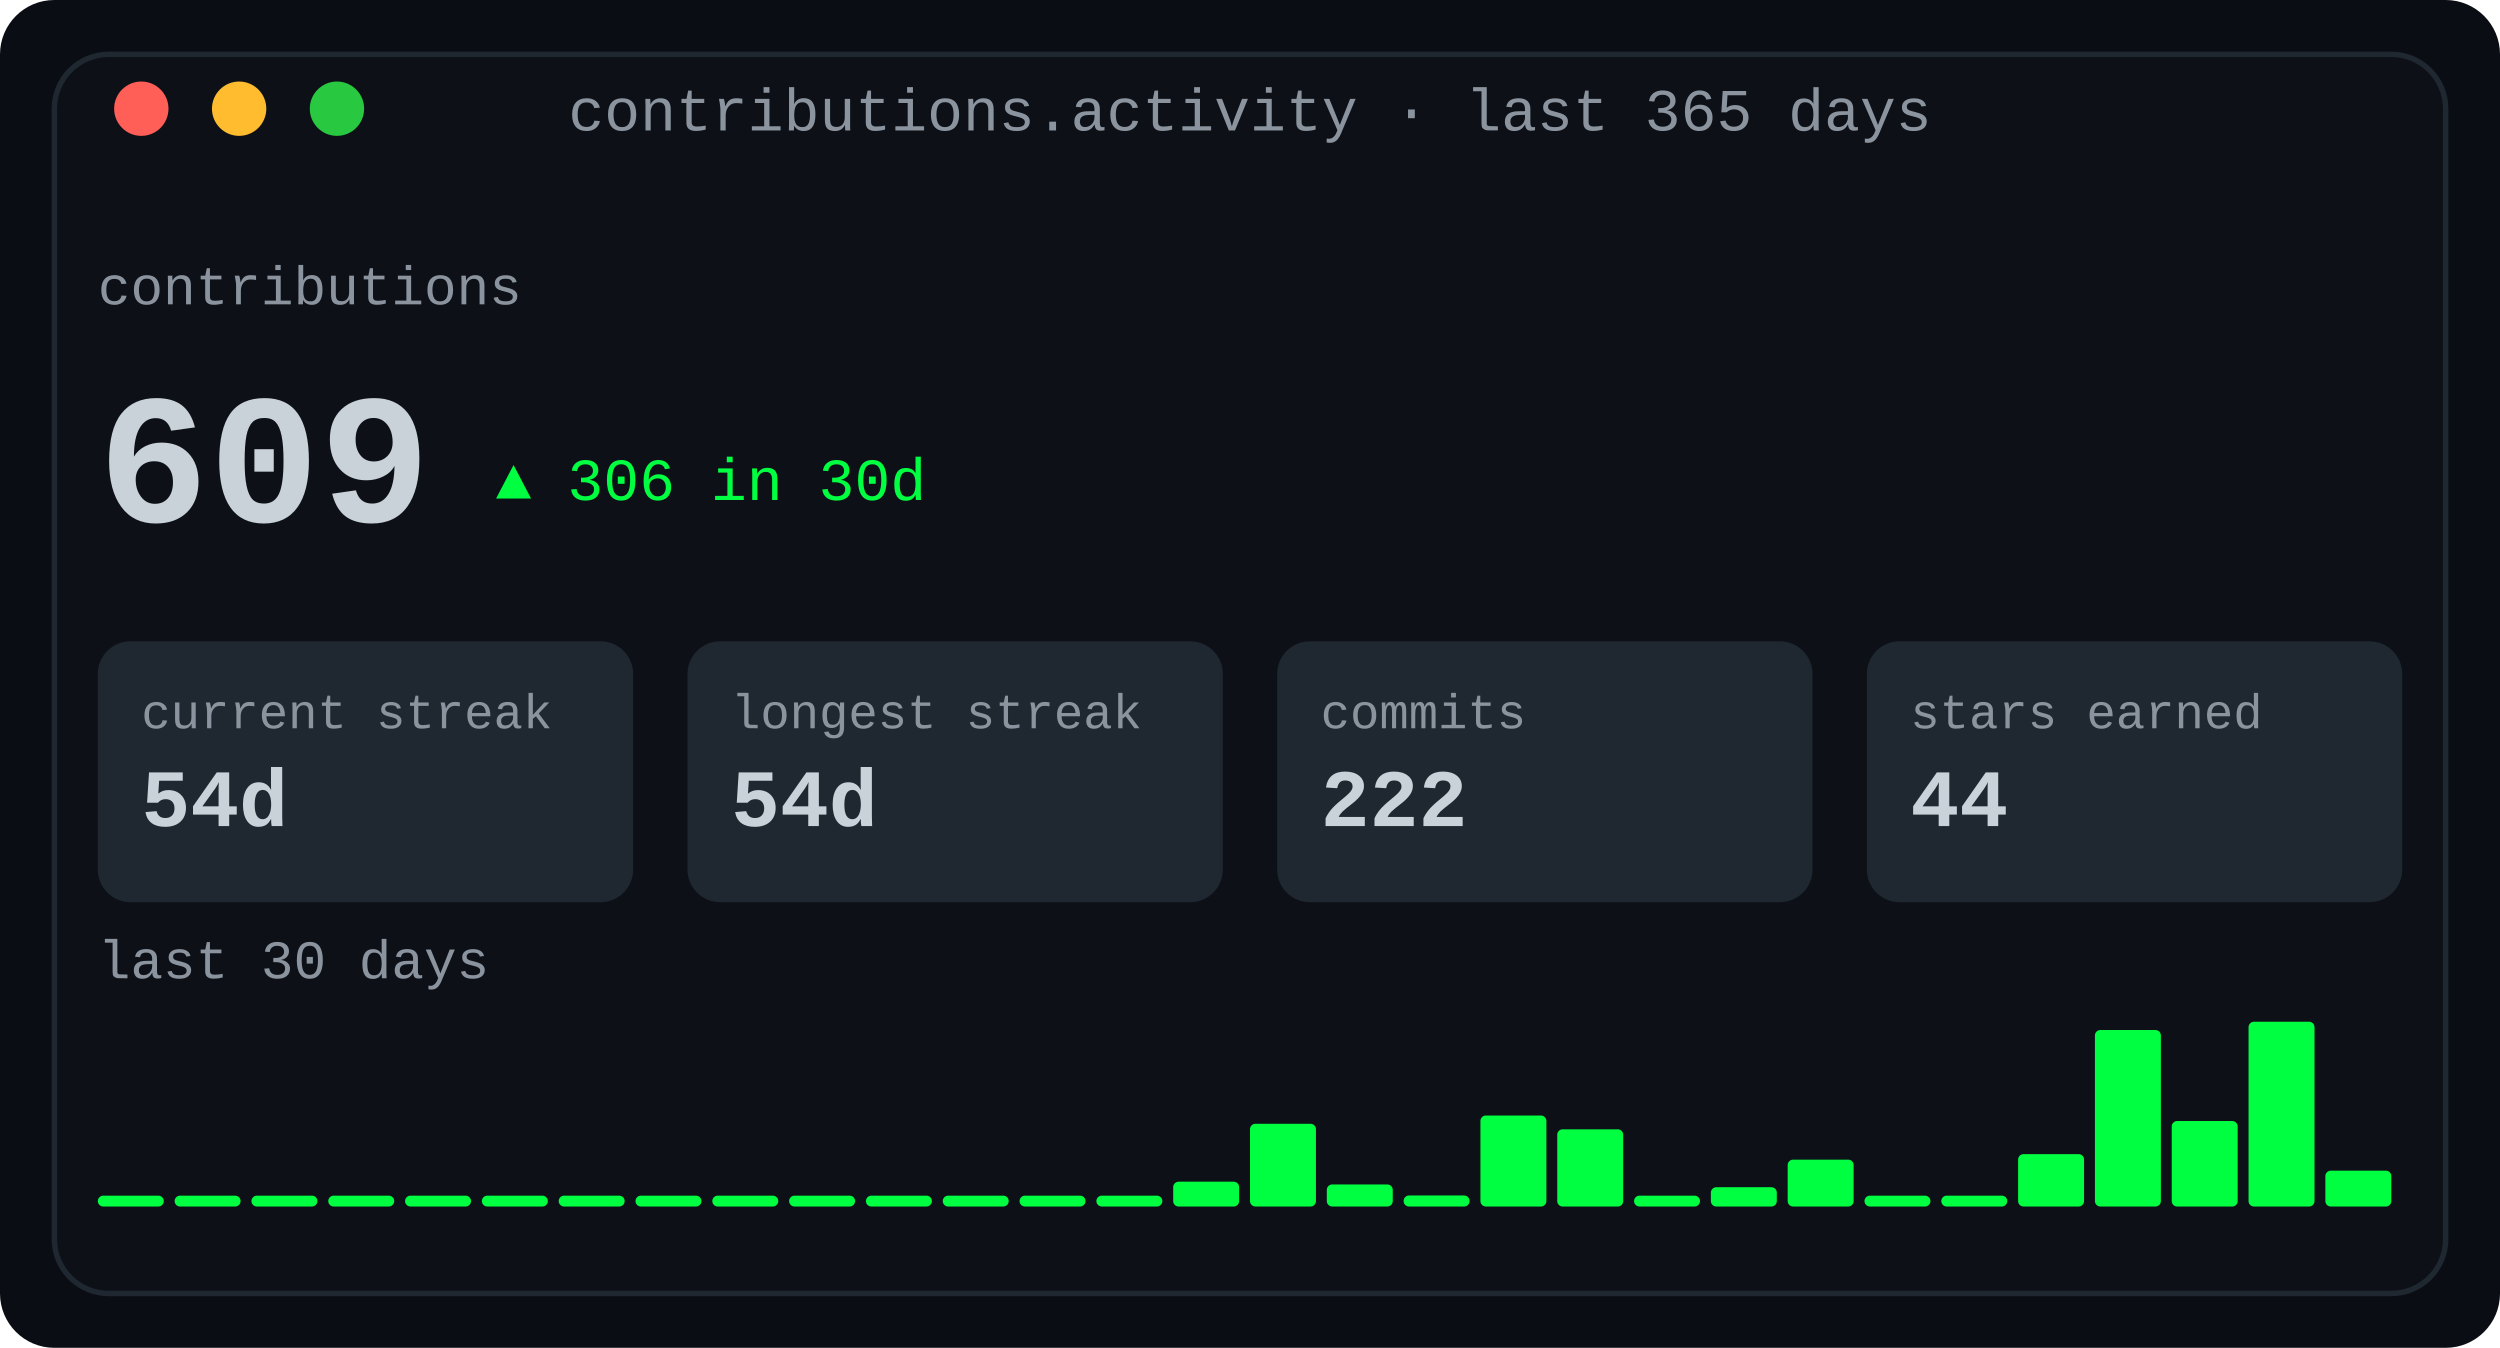
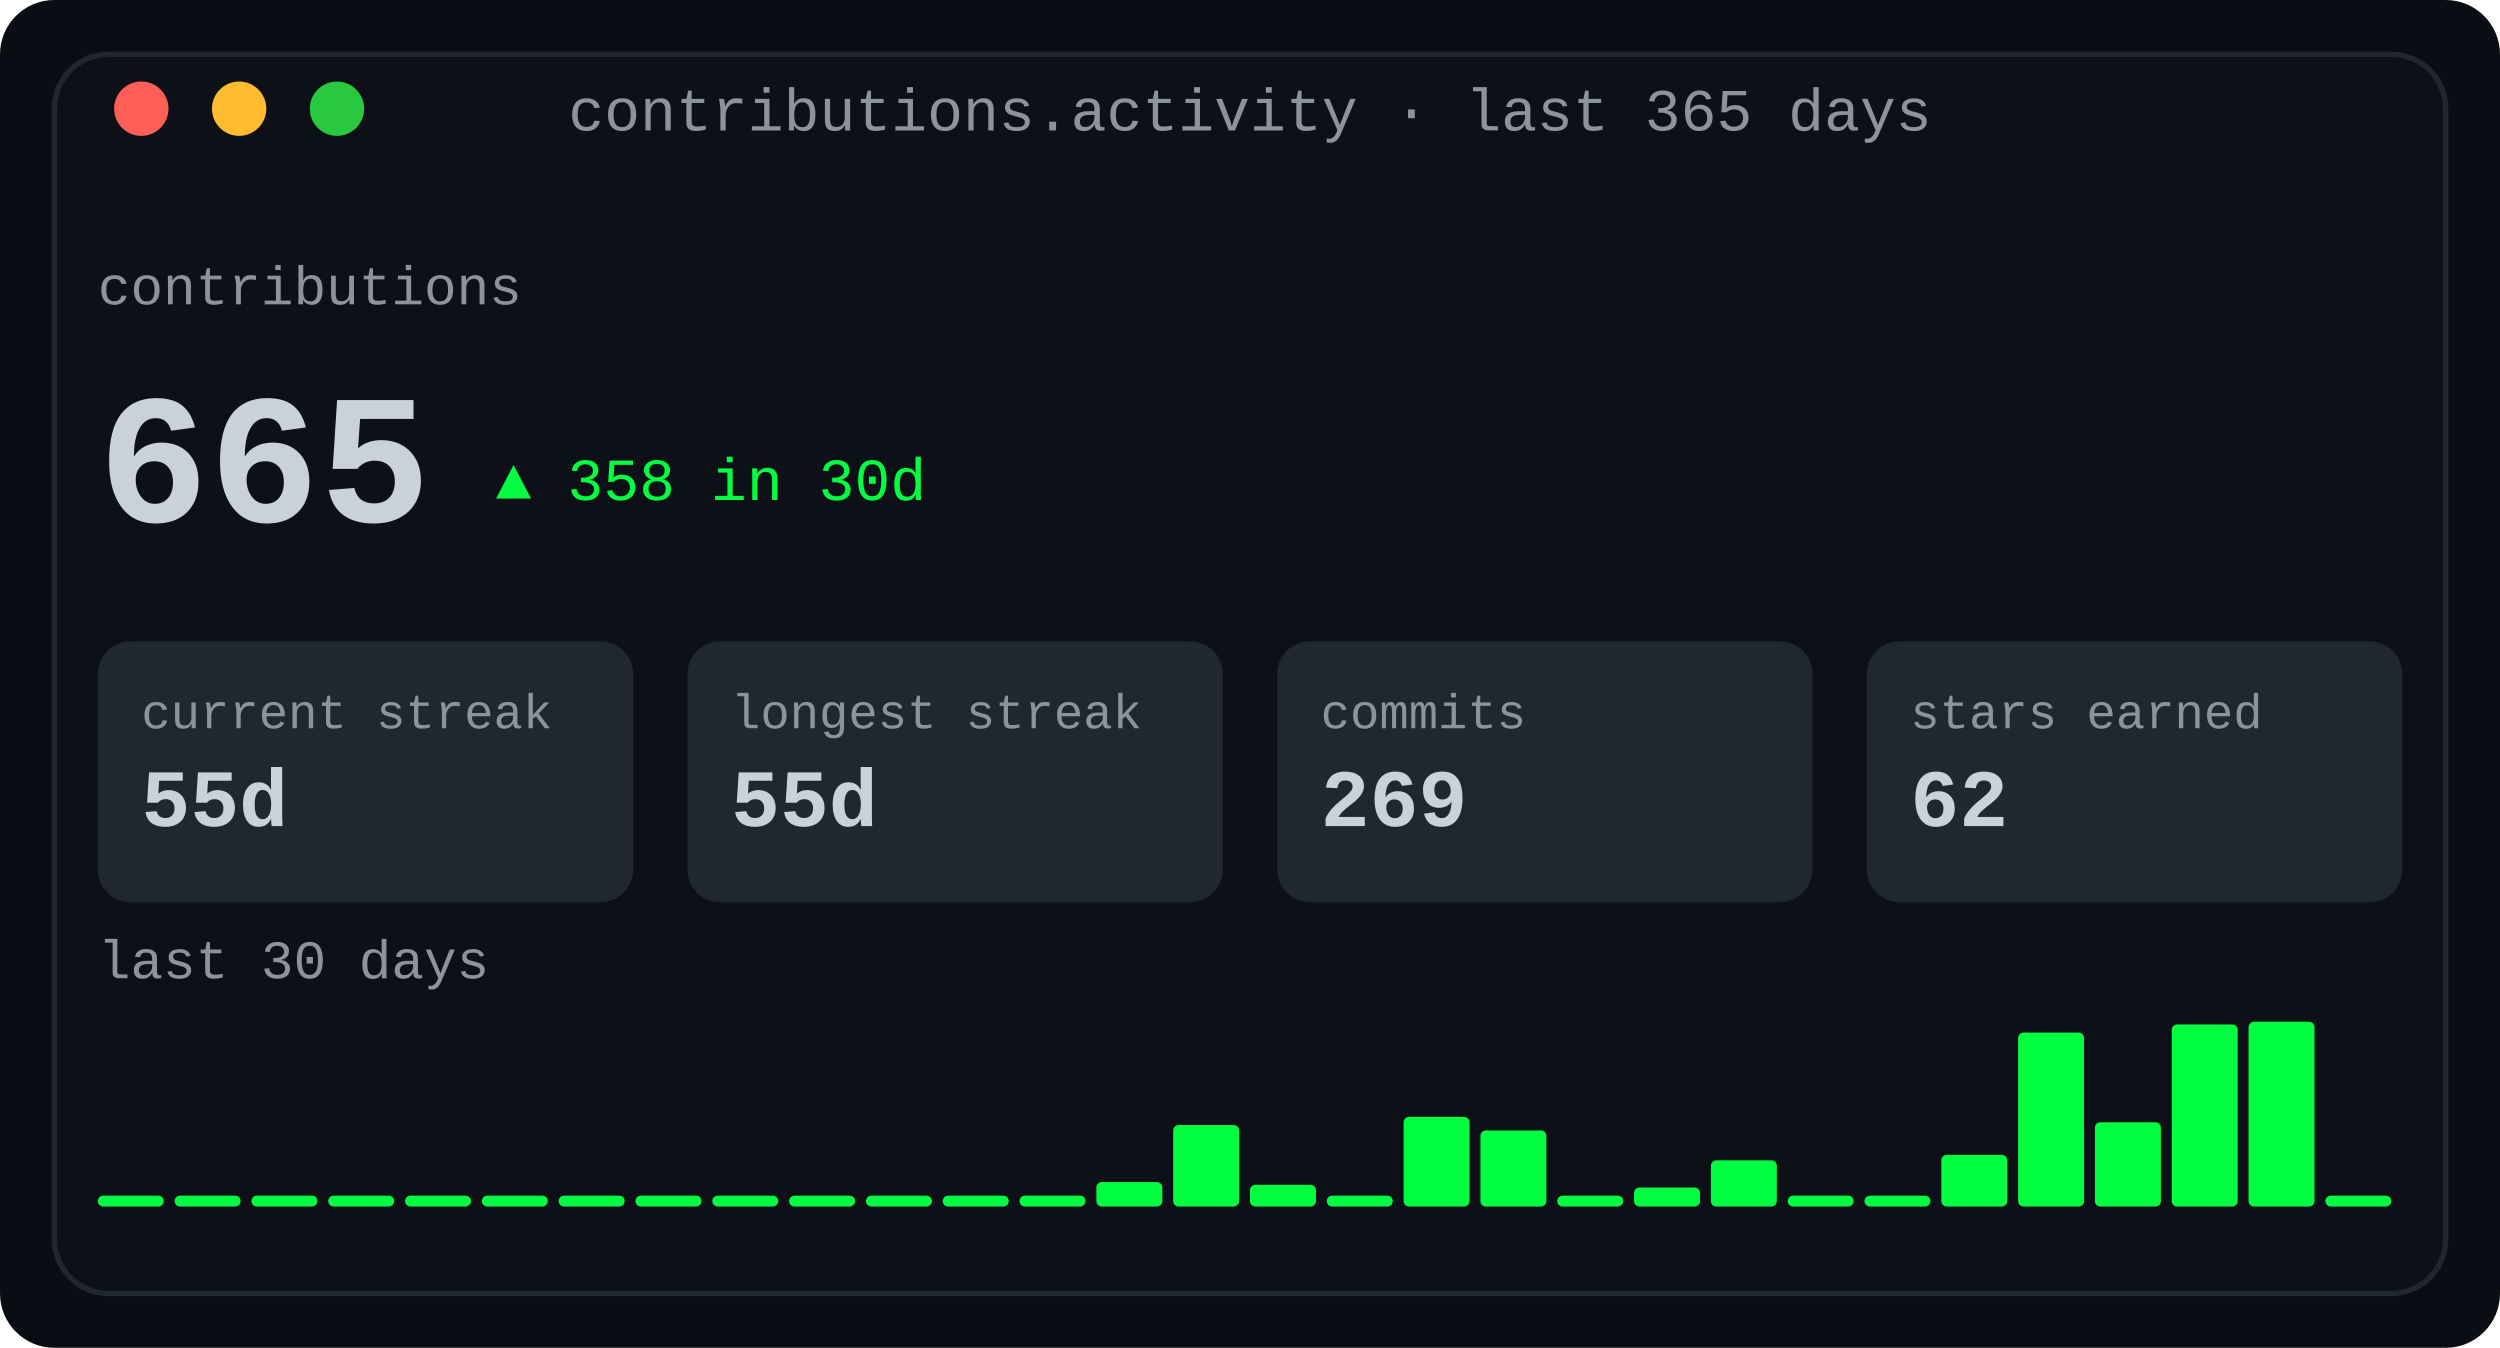
<svg xmlns="http://www.w3.org/2000/svg" width="460" height="248" viewBox="0 0 460 248" role="img" aria-label="Contribution activity: totals, streaks and a 30-day sparkline">
  <defs>
    <linearGradient id="fade" x1="0" y1="0" x2="1" y2="0">
      <stop offset="0" stop-color="#0d1117" />
      <stop offset="1" stop-color="#0d1117" />
    </linearGradient>
  </defs>
  <rect width="460" height="248" rx="10" fill="#0a0e14" />
  <rect x="10" y="10" width="440" height="228" rx="10" fill="#0d1117" stroke="#1f2730" stroke-width="1" />
  <text x="230.0" y="24" fill="#8b949e" font-family="ui-monospace, SFMono-Regular, 'SF Mono', Menlo, Consolas, 'Liberation Mono', monospace" font-size="11" text-anchor="middle">contributions.activity · last 365 days</text>
  <circle cx="26" cy="20" r="5" fill="#ff5f57" />
  <circle cx="44" cy="20" r="5" fill="#febc2e" />
  <circle cx="62" cy="20" r="5" fill="#28c840" />
  <text x="18" y="56" fill="#8b949e" font-family="ui-monospace, SFMono-Regular, 'SF Mono', Menlo, Consolas, 'Liberation Mono', monospace" font-size="10" text-anchor="start" font-weight="normal">contributions</text>
-   <text x="18" y="96" fill="#c9d1d9" font-family="ui-monospace, SFMono-Regular, 'SF Mono', Menlo, Consolas, 'Liberation Mono', monospace" font-size="34" text-anchor="start" font-weight="700">609</text>
-   <text x="91.2" y="92" fill="#00ff41" font-family="ui-monospace, SFMono-Regular, 'SF Mono', Menlo, Consolas, 'Liberation Mono', monospace" font-size="11" text-anchor="start" font-weight="normal">▲ 306 in 30d</text>
+   <text x="18" y="96" fill="#c9d1d9" font-family="ui-monospace, SFMono-Regular, 'SF Mono', Menlo, Consolas, 'Liberation Mono', monospace" font-size="34" text-anchor="start" font-weight="700">665</text>
+   <text x="91.2" y="92" fill="#00ff41" font-family="ui-monospace, SFMono-Regular, 'SF Mono', Menlo, Consolas, 'Liberation Mono', monospace" font-size="11" text-anchor="start" font-weight="normal">▲ 358 in 30d</text>
  <rect x="18.0" y="118" width="98.5" height="48" rx="6" fill="#1f2730" />
  <text x="26.0" y="134" fill="#8b949e" font-family="ui-monospace, SFMono-Regular, 'SF Mono', Menlo, Consolas, 'Liberation Mono', monospace" font-size="9" text-anchor="start" font-weight="normal">current streak</text>
-   <text x="26.0" y="152" fill="#c9d1d9" font-family="ui-monospace, SFMono-Regular, 'SF Mono', Menlo, Consolas, 'Liberation Mono', monospace" font-size="15" text-anchor="start" font-weight="700">54d</text>
+   <text x="26.0" y="152" fill="#c9d1d9" font-family="ui-monospace, SFMono-Regular, 'SF Mono', Menlo, Consolas, 'Liberation Mono', monospace" font-size="15" text-anchor="start" font-weight="700">55d</text>
  <rect x="126.5" y="118" width="98.5" height="48" rx="6" fill="#1f2730" />
  <text x="134.5" y="134" fill="#8b949e" font-family="ui-monospace, SFMono-Regular, 'SF Mono', Menlo, Consolas, 'Liberation Mono', monospace" font-size="9" text-anchor="start" font-weight="normal">longest streak</text>
-   <text x="134.5" y="152" fill="#c9d1d9" font-family="ui-monospace, SFMono-Regular, 'SF Mono', Menlo, Consolas, 'Liberation Mono', monospace" font-size="15" text-anchor="start" font-weight="700">54d</text>
+   <text x="134.5" y="152" fill="#c9d1d9" font-family="ui-monospace, SFMono-Regular, 'SF Mono', Menlo, Consolas, 'Liberation Mono', monospace" font-size="15" text-anchor="start" font-weight="700">55d</text>
  <rect x="235.0" y="118" width="98.5" height="48" rx="6" fill="#1f2730" />
  <text x="243.0" y="134" fill="#8b949e" font-family="ui-monospace, SFMono-Regular, 'SF Mono', Menlo, Consolas, 'Liberation Mono', monospace" font-size="9" text-anchor="start" font-weight="normal">commits</text>
-   <text x="243.0" y="152" fill="#c9d1d9" font-family="ui-monospace, SFMono-Regular, 'SF Mono', Menlo, Consolas, 'Liberation Mono', monospace" font-size="15" text-anchor="start" font-weight="700">222</text>
+   <text x="243.0" y="152" fill="#c9d1d9" font-family="ui-monospace, SFMono-Regular, 'SF Mono', Menlo, Consolas, 'Liberation Mono', monospace" font-size="15" text-anchor="start" font-weight="700">269</text>
  <rect x="343.5" y="118" width="98.5" height="48" rx="6" fill="#1f2730" />
  <text x="351.5" y="134" fill="#8b949e" font-family="ui-monospace, SFMono-Regular, 'SF Mono', Menlo, Consolas, 'Liberation Mono', monospace" font-size="9" text-anchor="start" font-weight="normal">stars earned</text>
-   <text x="351.5" y="152" fill="#c9d1d9" font-family="ui-monospace, SFMono-Regular, 'SF Mono', Menlo, Consolas, 'Liberation Mono', monospace" font-size="15" text-anchor="start" font-weight="700">44</text>
+   <text x="351.5" y="152" fill="#c9d1d9" font-family="ui-monospace, SFMono-Regular, 'SF Mono', Menlo, Consolas, 'Liberation Mono', monospace" font-size="15" text-anchor="start" font-weight="700">62</text>
  <text x="18" y="180" fill="#8b949e" font-family="ui-monospace, SFMono-Regular, 'SF Mono', Menlo, Consolas, 'Liberation Mono', monospace" font-size="10" text-anchor="start" font-weight="normal">last 30 days</text>
  <rect x="18.0" y="220" width="12.133" height="2" rx="1" fill="#00ff41" />
  <rect x="32.133" y="220" width="12.133" height="2" rx="1" fill="#00ff41" />
  <rect x="46.267" y="220" width="12.133" height="2" rx="1" fill="#00ff41" />
  <rect x="60.4" y="220" width="12.133" height="2" rx="1" fill="#00ff41" />
  <rect x="74.533" y="220" width="12.133" height="2" rx="1" fill="#00ff41" />
  <rect x="88.667" y="220" width="12.133" height="2" rx="1" fill="#00ff41" />
  <rect x="102.8" y="220" width="12.133" height="2" rx="1" fill="#00ff41" />
  <rect x="116.933" y="220" width="12.133" height="2" rx="1" fill="#00ff41" />
  <rect x="131.067" y="220" width="12.133" height="2" rx="1" fill="#00ff41" />
  <rect x="145.2" y="220" width="12.133" height="2" rx="1" fill="#00ff41" />
  <rect x="159.333" y="220" width="12.133" height="2" rx="1" fill="#00ff41" />
  <rect x="173.467" y="220" width="12.133" height="2" rx="1" fill="#00ff41" />
  <rect x="187.6" y="220" width="12.133" height="2" rx="1" fill="#00ff41" />
-   <rect x="201.733" y="220" width="12.133" height="2" rx="1" fill="#00ff41" />
-   <rect x="215.867" y="217.433" width="12.133" height="4.567" rx="1" fill="#00ff41" />
-   <rect x="230.0" y="206.776" width="12.133" height="15.224" rx="1" fill="#00ff41" />
-   <rect x="244.133" y="217.94" width="12.133" height="4.06" rx="1" fill="#00ff41" />
-   <rect x="258.267" y="219.97" width="12.133" height="2.03" rx="1" fill="#00ff41" />
-   <rect x="272.4" y="205.254" width="12.133" height="16.746" rx="1" fill="#00ff41" />
-   <rect x="286.533" y="207.791" width="12.133" height="14.209" rx="1" fill="#00ff41" />
-   <rect x="300.667" y="220" width="12.133" height="2" rx="1" fill="#00ff41" />
-   <rect x="314.8" y="218.448" width="12.133" height="3.552" rx="1" fill="#00ff41" />
-   <rect x="328.933" y="213.373" width="12.133" height="8.627" rx="1" fill="#00ff41" />
+   <rect x="201.733" y="217.5" width="12.133" height="4.5" rx="1" fill="#00ff41" />
+   <rect x="215.867" y="207.0" width="12.133" height="15.0" rx="1" fill="#00ff41" />
+   <rect x="230.0" y="218.0" width="12.133" height="4.0" rx="1" fill="#00ff41" />
+   <rect x="244.133" y="220" width="12.133" height="2" rx="1" fill="#00ff41" />
+   <rect x="258.267" y="205.5" width="12.133" height="16.5" rx="1" fill="#00ff41" />
+   <rect x="272.4" y="208.0" width="12.133" height="14.0" rx="1" fill="#00ff41" />
+   <rect x="286.533" y="220" width="12.133" height="2" rx="1" fill="#00ff41" />
+   <rect x="300.667" y="218.5" width="12.133" height="3.5" rx="1" fill="#00ff41" />
+   <rect x="314.8" y="213.5" width="12.133" height="8.5" rx="1" fill="#00ff41" />
+   <rect x="328.933" y="220" width="12.133" height="2" rx="1" fill="#00ff41" />
  <rect x="343.067" y="220" width="12.133" height="2" rx="1" fill="#00ff41" />
-   <rect x="357.2" y="220" width="12.133" height="2" rx="1" fill="#00ff41" />
-   <rect x="371.333" y="212.358" width="12.133" height="9.642" rx="1" fill="#00ff41" />
-   <rect x="385.467" y="189.522" width="12.133" height="32.478" rx="1" fill="#00ff41" />
-   <rect x="399.6" y="206.269" width="12.133" height="15.731" rx="1" fill="#00ff41" />
+   <rect x="357.2" y="212.5" width="12.133" height="9.5" rx="1" fill="#00ff41" />
+   <rect x="371.333" y="190.0" width="12.133" height="32.0" rx="1" fill="#00ff41" />
+   <rect x="385.467" y="206.5" width="12.133" height="15.5" rx="1" fill="#00ff41" />
+   <rect x="399.6" y="188.5" width="12.133" height="33.5" rx="1" fill="#00ff41" />
  <rect x="413.733" y="188.0" width="12.133" height="34.0" rx="1" fill="#00ff41" />
-   <rect x="427.867" y="215.403" width="12.133" height="6.597" rx="1" fill="#00ff41" />
+   <rect x="427.867" y="220" width="12.133" height="2" rx="1" fill="#00ff41" />
</svg>
